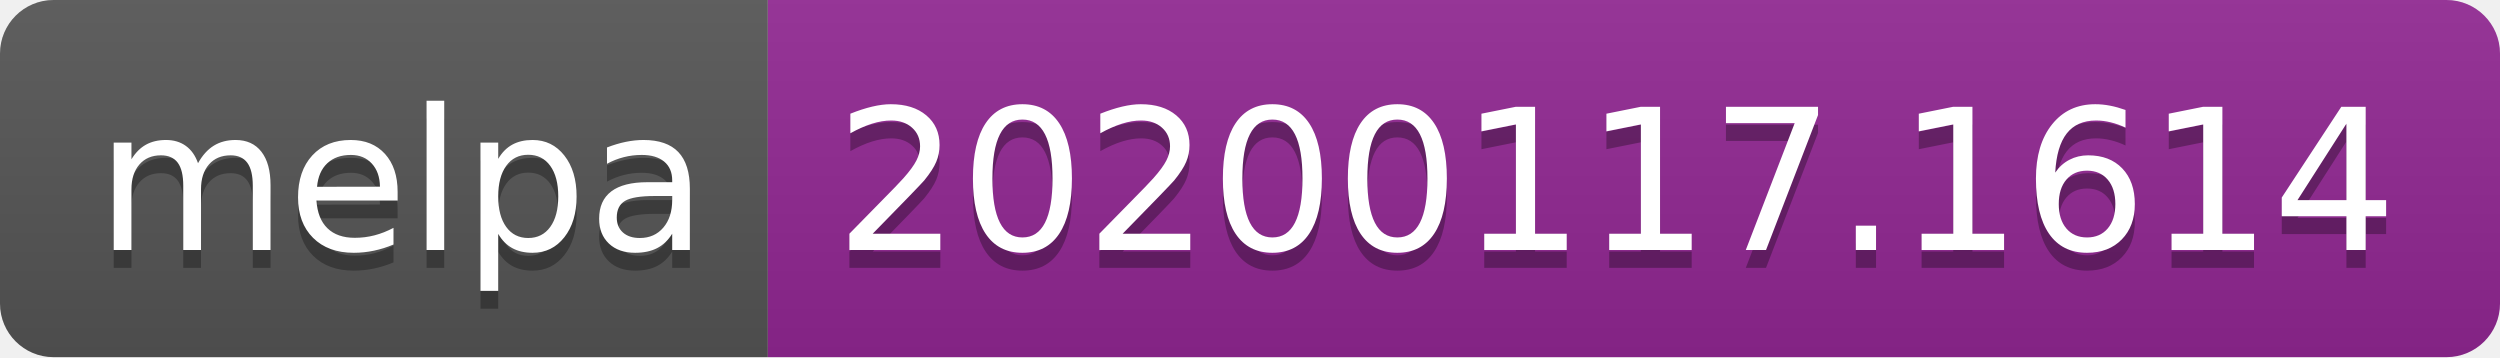
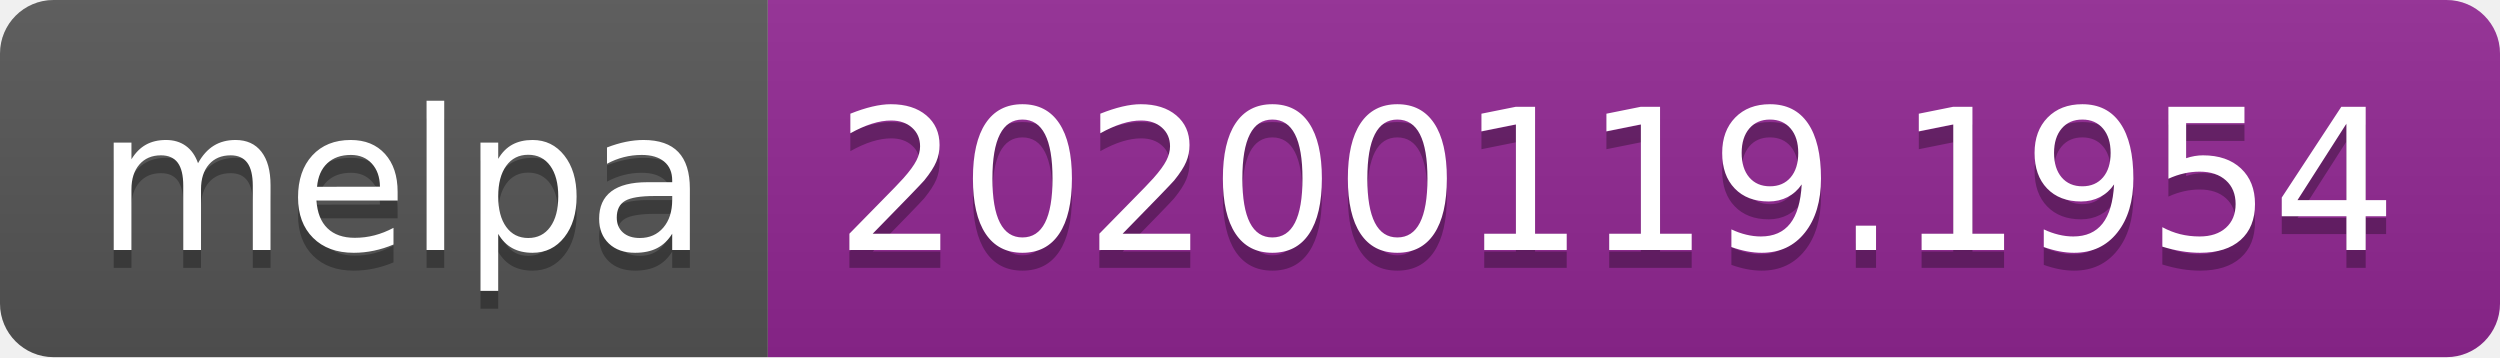
<svg xmlns="http://www.w3.org/2000/svg" width="140" height="20">
  <linearGradient id="b" x2="0" y2="100%">
    <stop offset="0" stop-color="#bbb" stop-opacity=".1" />
    <stop offset="1" stop-opacity=".1" />
  </linearGradient>
  <clipPath id="a">
    <rect width="140" height="20" rx="3" fill="#fff" />
  </clipPath>
  <g clip-path="url(#a)">
    <path fill="#555" d="M0 0h43v20H0z" />
    <path fill="#922793" d="M43 0h97v20H43z" />
    <path fill="url(#b)" d="M0 0h140v20H0z" />
  </g>
  <g fill="#fff" text-anchor="middle" font-family="DejaVu Sans,Verdana,Geneva,sans-serif" font-size="110">
    <text x="225" y="150" fill="#010101" fill-opacity=".3" transform="scale(.1)" textLength="330">melpa</text>
    <text x="225" y="140" transform="scale(.1)" textLength="330">melpa</text>
-     <text x="905" y="150" fill="#010101" fill-opacity=".3" transform="scale(.1)" textLength="870">20200117.1614</text>
-     <text x="905" y="140" transform="scale(.1)" textLength="870">20200117.1614</text>
+     <text x="905" y="150" fill="#010101" fill-opacity=".3" transform="scale(.1)" textLength="870">20200119.1954</text>
+     <text x="905" y="140" transform="scale(.1)" textLength="870">20200119.1954</text>
  </g>
</svg>
